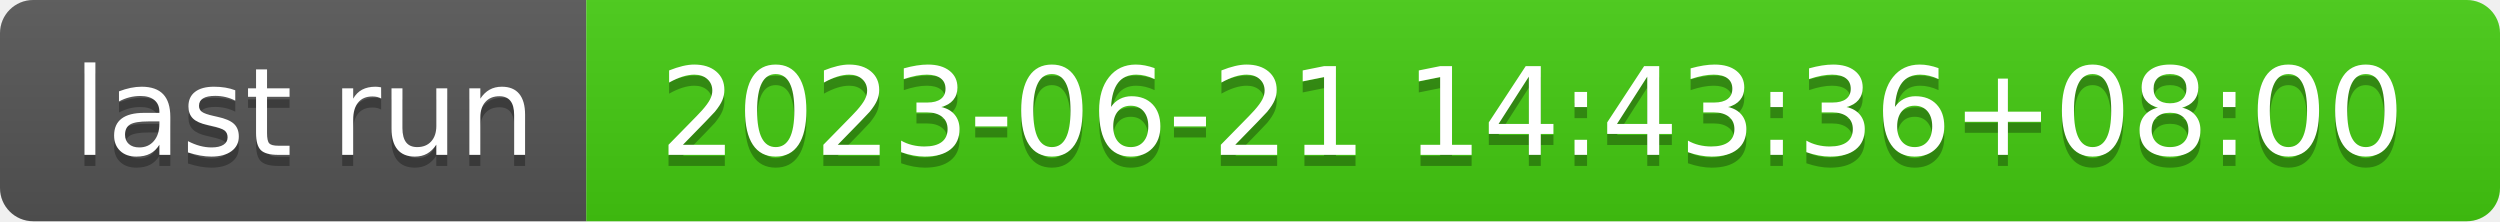
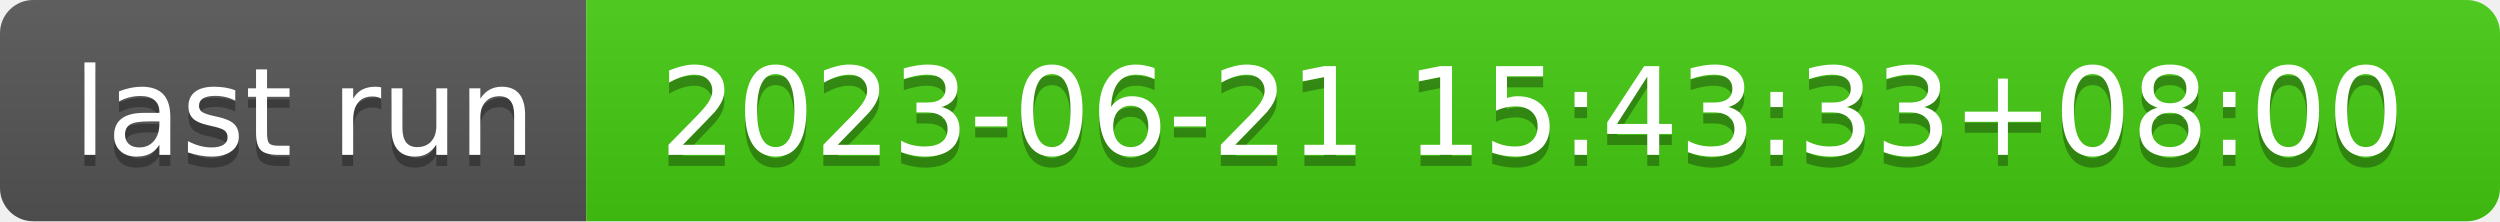
- <svg xmlns="http://www.w3.org/2000/svg" width="226" height="20" role="img" aria-label="last run: 2023-06-21 14:43:36+08:00">
+ <svg xmlns="http://www.w3.org/2000/svg" width="226" height="20" role="img" aria-label="last run: 2023-06-21 15:43:33+08:00">
  <linearGradient id="s" x2="0" y2="100%">
    <stop offset="0" stop-color="#bbb" stop-opacity=".1" />
    <stop offset="1" stop-opacity=".1" />
  </linearGradient>
  <clipPath id="r">
    <rect width="226" height="20" rx="3" fill="#fff" />
  </clipPath>
  <g clip-path="url(#r)">
    <rect width="53" height="20" fill="#555" />
    <rect x="53" width="173" height="20" fill="#4c1" />
    <rect width="226" height="20" fill="url(#s)" />
  </g>
  <g fill="#fff" text-anchor="middle" font-family="Verdana,Geneva,DejaVu Sans,sans-serif" text-rendering="geometricPrecision" font-size="110">
    <text aria-hidden="true" x="275" y="150" fill="#010101" fill-opacity=".3" transform="scale(.1)" textLength="430">last run</text>
    <text x="275" y="140" transform="scale(.1)" fill="#fff" textLength="430">last run</text>
-     <text aria-hidden="true" x="1385" y="150" fill="#010101" fill-opacity=".3" transform="scale(.1)" textLength="1630">2023-06-21 14:43:36+08:00</text>
-     <text x="1385" y="140" transform="scale(.1)" fill="#fff" textLength="1630">2023-06-21 14:43:36+08:00</text>
+     <text aria-hidden="true" x="1385" y="150" fill="#010101" fill-opacity=".3" transform="scale(.1)" textLength="1630">2023-06-21 15:43:33+08:00</text>
+     <text x="1385" y="140" transform="scale(.1)" fill="#fff" textLength="1630">2023-06-21 15:43:33+08:00</text>
  </g>
</svg>
